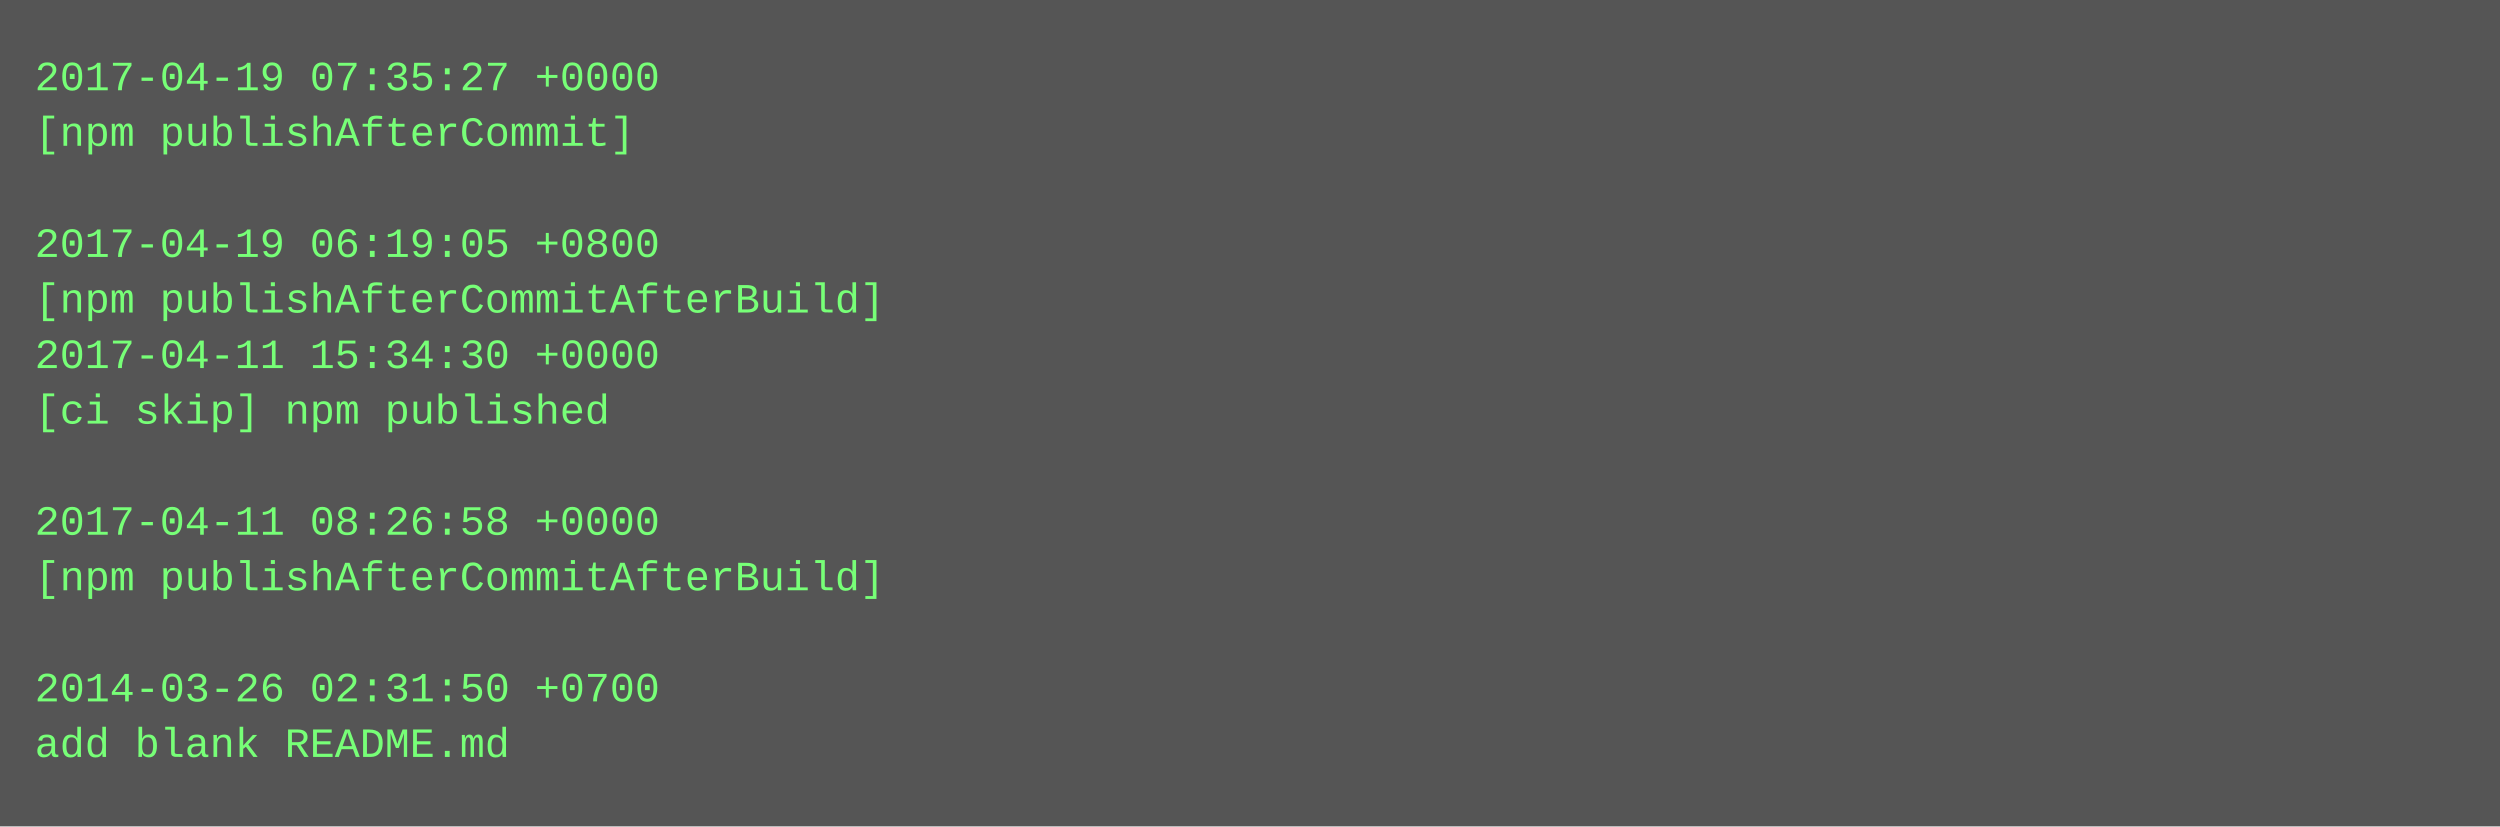
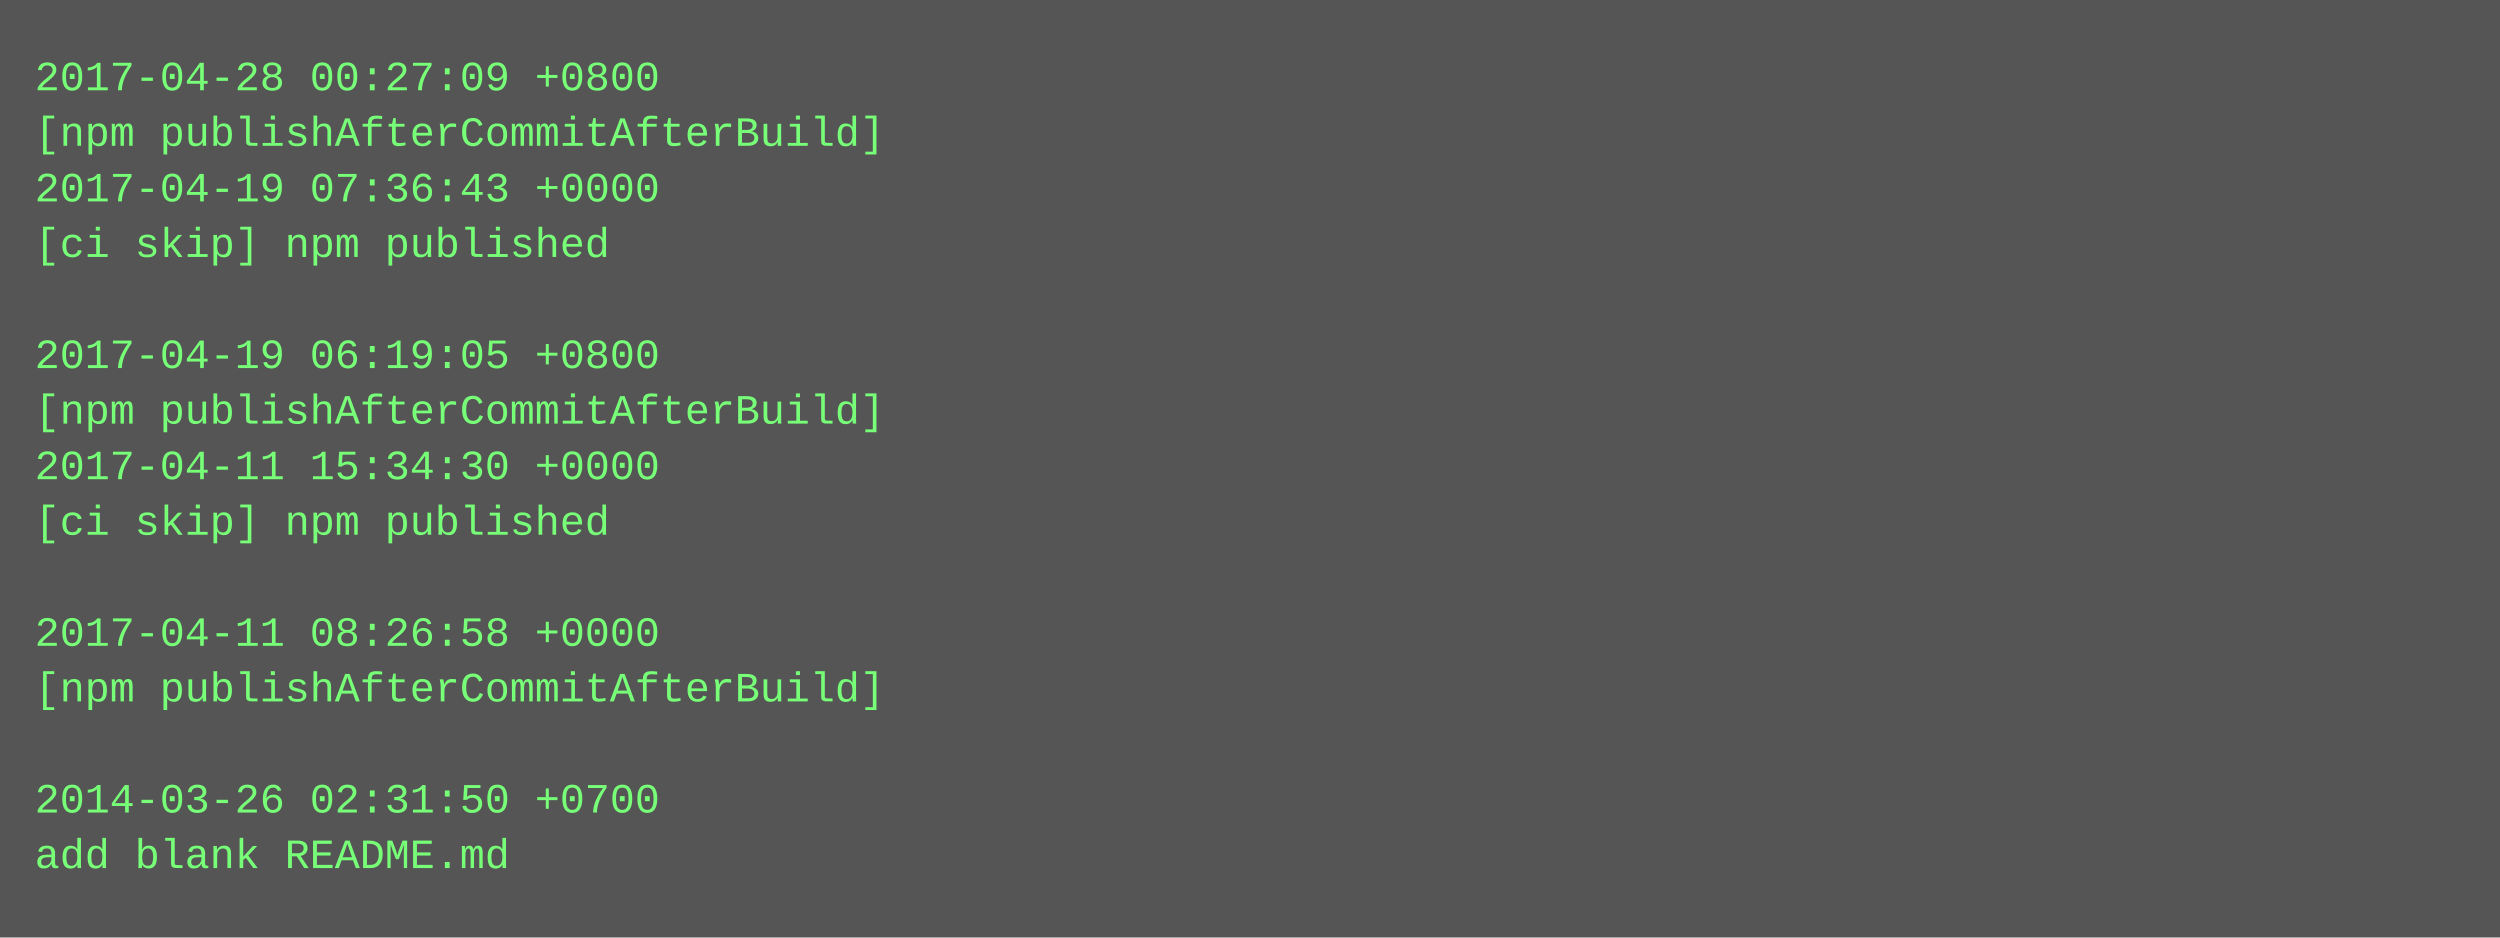
- <svg xmlns="http://www.w3.org/2000/svg" height="238" width="720">
-   <rect height="238" fill="#555" width="720" />
+ <svg xmlns="http://www.w3.org/2000/svg" height="270" width="720">
+   <rect height="270" fill="#555" width="720" />
  <text fill="#7f7" font-family="Courier New" font-size="12" xml:space="preserve">
-     <tspan x="10" y="26">2017-04-19 07:35:27 +0000</tspan>
-     <tspan x="10" y="42">[npm publishAfterCommit]</tspan>
-     <tspan x="10" y="58" />
-     <tspan x="10" y="74">2017-04-19 06:19:05 +0800</tspan>
-     <tspan x="10" y="90">[npm publishAfterCommitAfterBuild]</tspan>
-     <tspan x="10" y="106">2017-04-11 15:34:30 +0000</tspan>
-     <tspan x="10" y="122">[ci skip] npm published</tspan>
-     <tspan x="10" y="138" />
-     <tspan x="10" y="154">2017-04-11 08:26:58 +0000</tspan>
-     <tspan x="10" y="170">[npm publishAfterCommitAfterBuild]</tspan>
-     <tspan x="10" y="186" />
-     <tspan x="10" y="202">2014-03-26 02:31:50 +0700</tspan>
-     <tspan x="10" y="218">add blank README.md</tspan>
+     <tspan x="10" y="26">2017-04-28 00:27:09 +0800</tspan>
+     <tspan x="10" y="42">[npm publishAfterCommitAfterBuild]</tspan>
+     <tspan x="10" y="58">2017-04-19 07:36:43 +0000</tspan>
+     <tspan x="10" y="74">[ci skip] npm published</tspan>
+     <tspan x="10" y="90" />
+     <tspan x="10" y="106">2017-04-19 06:19:05 +0800</tspan>
+     <tspan x="10" y="122">[npm publishAfterCommitAfterBuild]</tspan>
+     <tspan x="10" y="138">2017-04-11 15:34:30 +0000</tspan>
+     <tspan x="10" y="154">[ci skip] npm published</tspan>
+     <tspan x="10" y="170" />
+     <tspan x="10" y="186">2017-04-11 08:26:58 +0000</tspan>
+     <tspan x="10" y="202">[npm publishAfterCommitAfterBuild]</tspan>
+     <tspan x="10" y="218" />
+     <tspan x="10" y="234">2014-03-26 02:31:50 +0700</tspan>
+     <tspan x="10" y="250">add blank README.md</tspan>
  </text>
</svg>
